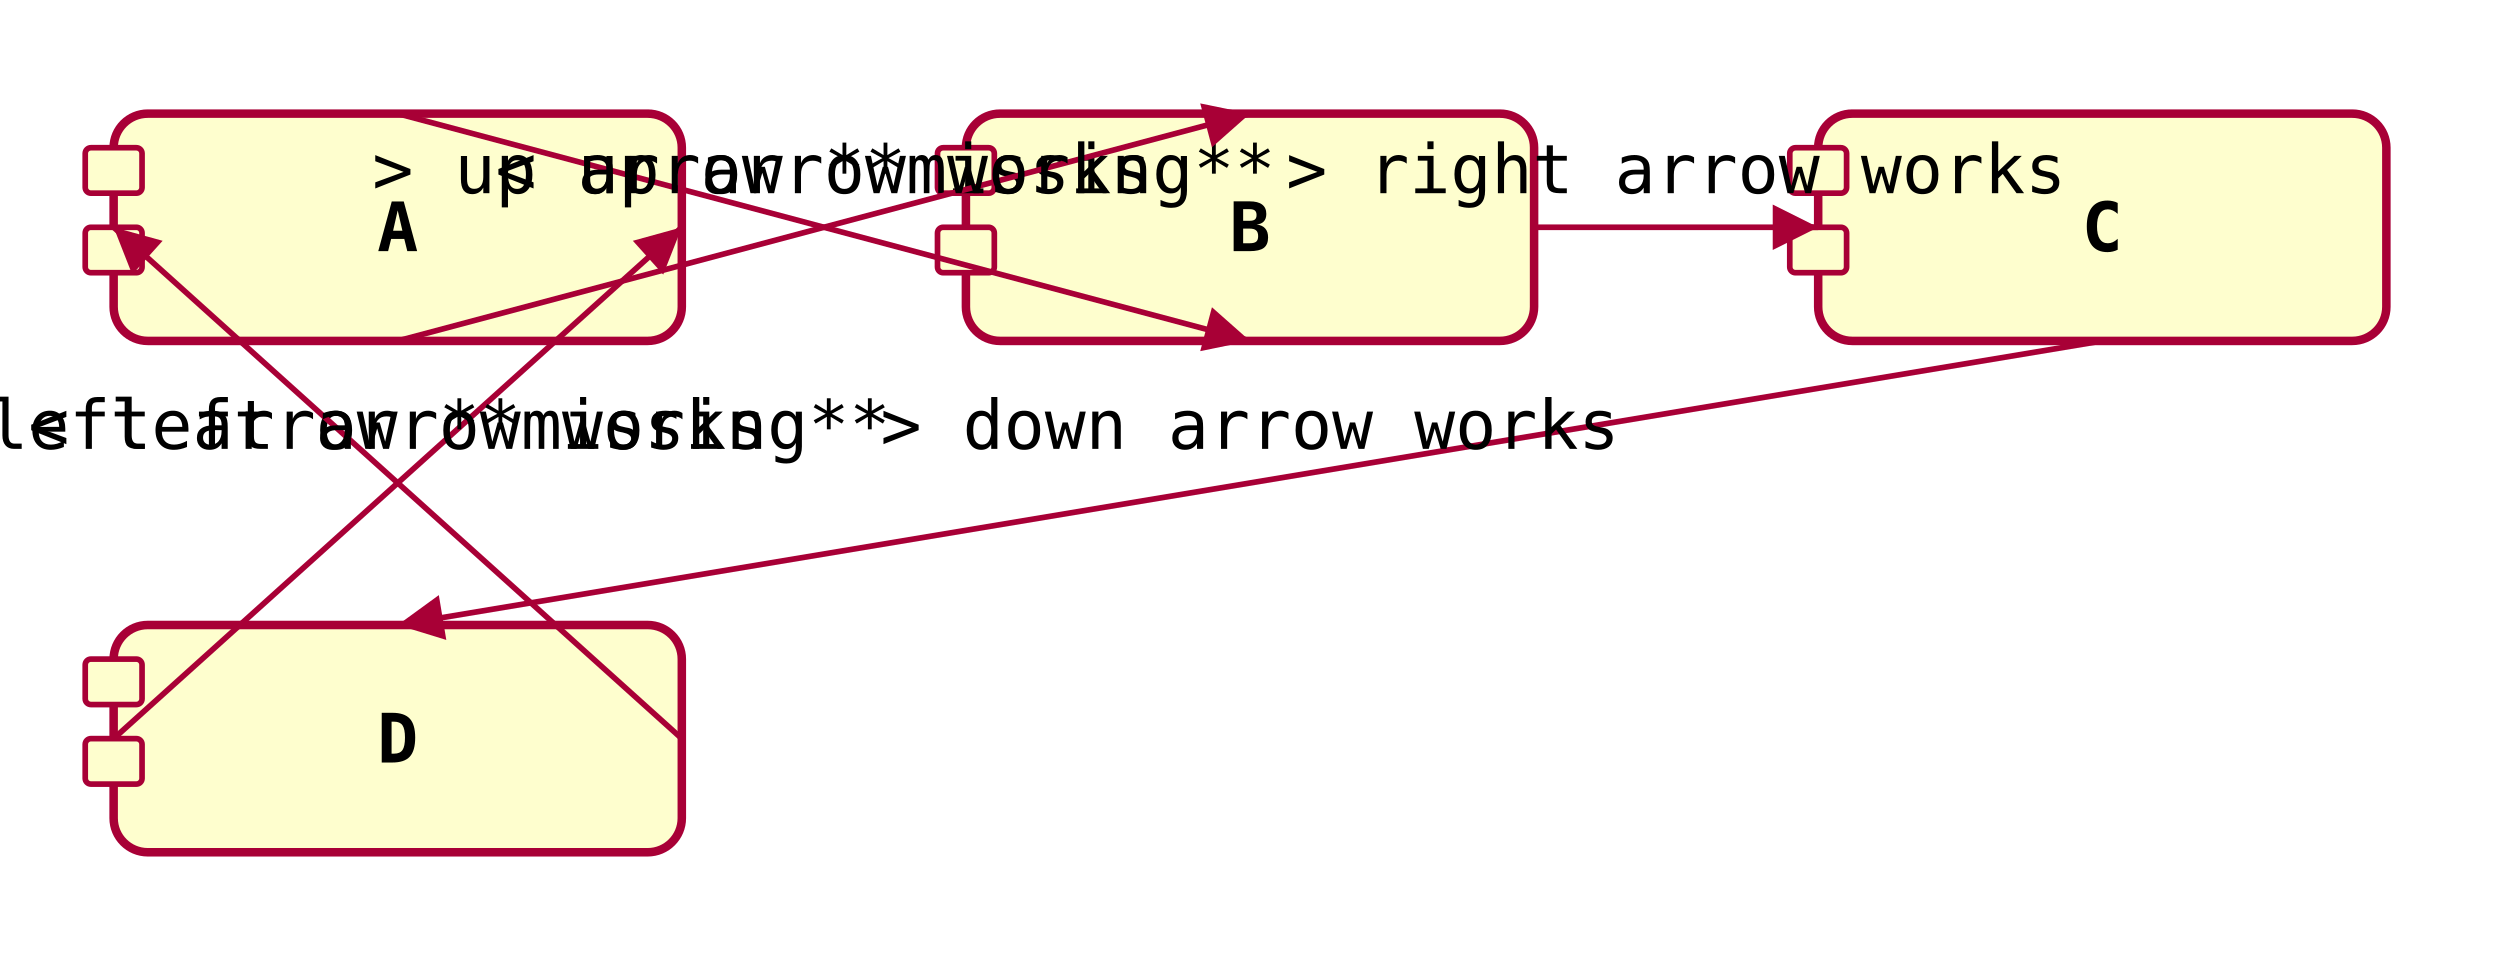
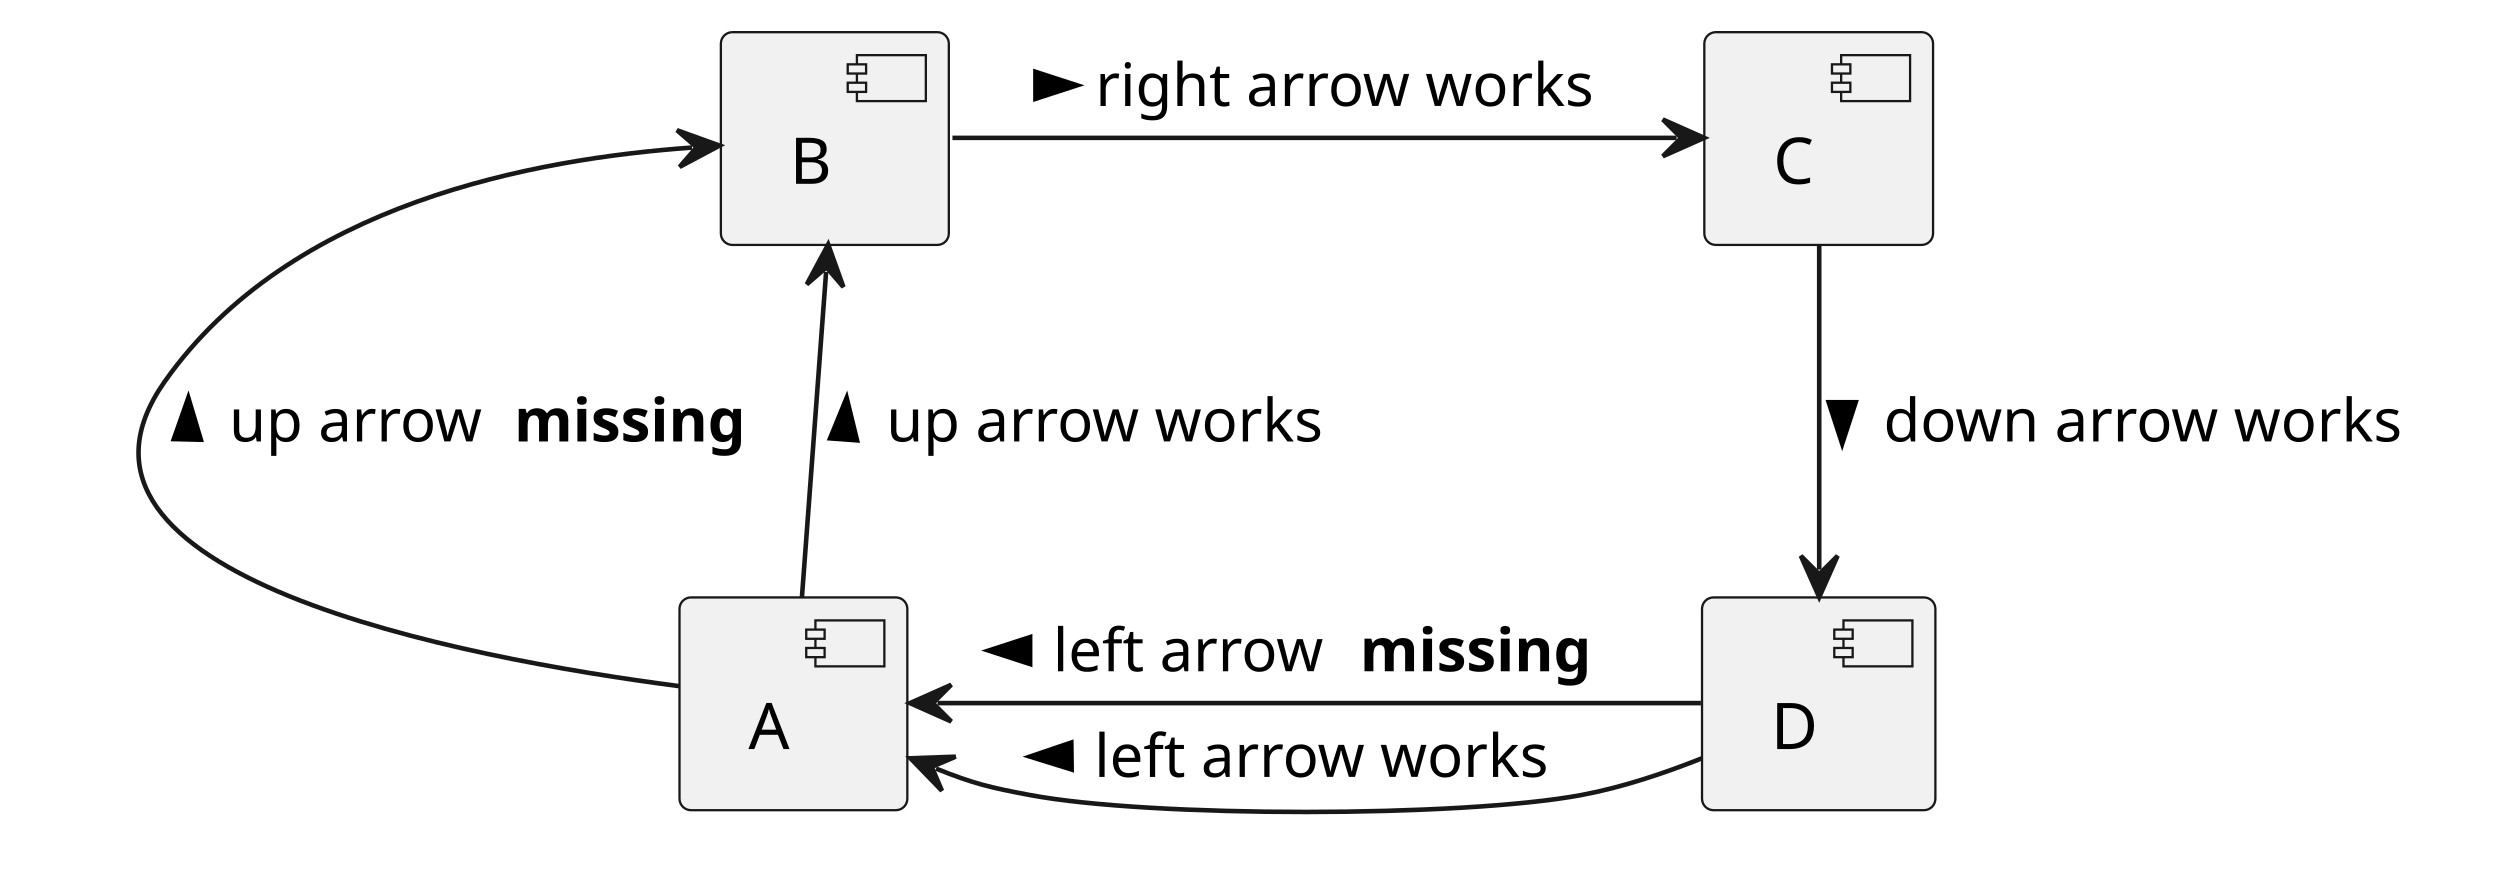
- <svg xmlns="http://www.w3.org/2000/svg" viewBox="0 0 440 170" width="440" height="170" font-family="monospace" font-size="12">
-   <defs>
-     <marker id="comp-arrow" viewBox="0 0 10 10" refX="10" refY="5" markerWidth="8" markerHeight="8" orient="auto-start-reverse">
-       <path d="M 0 0 L 10 5 L 0 10 Z" fill="#A80036" stroke="none" />
-     </marker>
-   </defs>
-   <rect x="20.0" y="20.0" width="100.0" height="40.0" rx="6" ry="6" fill="#FEFECE" stroke="#A80036" stroke-width="1.5" />
-   <rect x="15.0" y="26.0" width="10" height="8" rx="1" ry="1" fill="#FEFECE" stroke="#A80036" stroke-width="1" />
-   <rect x="15.0" y="40.0" width="10" height="8" rx="1" ry="1" fill="#FEFECE" stroke="#A80036" stroke-width="1" />
-   <text x="70.0" y="44.2" text-anchor="middle" font-weight="bold" fill="#000000">A</text>
-   <rect x="170.0" y="20.0" width="100.0" height="40.0" rx="6" ry="6" fill="#FEFECE" stroke="#A80036" stroke-width="1.5" />
-   <rect x="165.0" y="26.0" width="10" height="8" rx="1" ry="1" fill="#FEFECE" stroke="#A80036" stroke-width="1" />
-   <rect x="165.0" y="40.0" width="10" height="8" rx="1" ry="1" fill="#FEFECE" stroke="#A80036" stroke-width="1" />
-   <text x="220.0" y="44.2" text-anchor="middle" font-weight="bold" fill="#000000">B</text>
-   <rect x="320.0" y="20.0" width="100.0" height="40.0" rx="6" ry="6" fill="#FEFECE" stroke="#A80036" stroke-width="1.5" />
-   <rect x="315.0" y="26.0" width="10" height="8" rx="1" ry="1" fill="#FEFECE" stroke="#A80036" stroke-width="1" />
-   <rect x="315.0" y="40.0" width="10" height="8" rx="1" ry="1" fill="#FEFECE" stroke="#A80036" stroke-width="1" />
-   <text x="370.0" y="44.2" text-anchor="middle" font-weight="bold" fill="#000000">C</text>
-   <rect x="20.0" y="110.0" width="100.0" height="40.0" rx="6" ry="6" fill="#FEFECE" stroke="#A80036" stroke-width="1.5" />
-   <rect x="15.0" y="116.0" width="10" height="8" rx="1" ry="1" fill="#FEFECE" stroke="#A80036" stroke-width="1" />
-   <rect x="15.0" y="130.0" width="10" height="8" rx="1" ry="1" fill="#FEFECE" stroke="#A80036" stroke-width="1" />
-   <text x="70.0" y="134.2" text-anchor="middle" font-weight="bold" fill="#000000">D</text>
-   <line x1="70.0" y1="20.0" x2="220.0" y2="60.0" stroke="#A80036" stroke-width="1" marker-end="url(#comp-arrow)" />
-   <text x="145.0" y="34.0" text-anchor="middle" font-size="12" fill="#000000">&gt; up arrow **missing**</text>
-   <line x1="70.0" y1="60.0" x2="220.0" y2="20.0" stroke="#A80036" stroke-width="1" marker-end="url(#comp-arrow)" />
-   <text x="145.0" y="34.0" text-anchor="middle" font-size="12" fill="#000000">&lt; up arrow works</text>
-   <line x1="270.0" y1="40.0" x2="320.0" y2="40.0" stroke="#A80036" stroke-width="1" marker-end="url(#comp-arrow)" />
-   <text x="295.0" y="34.0" text-anchor="middle" font-size="12" fill="#000000">&gt; right arrow works</text>
-   <line x1="370.0" y1="60.0" x2="70.0" y2="110.0" stroke="#A80036" stroke-width="1" marker-end="url(#comp-arrow)" />
-   <text x="220.0" y="79.0" text-anchor="middle" font-size="12" fill="#000000">&gt; down arrow works</text>
-   <line x1="20.0" y1="130.0" x2="120.0" y2="40.0" stroke="#A80036" stroke-width="1" marker-end="url(#comp-arrow)" />
-   <text x="70.0" y="79.0" text-anchor="middle" font-size="12" fill="#000000">&gt; left arrow **missing**</text>
-   <line x1="120.0" y1="130.0" x2="20.0" y2="40.0" stroke="#A80036" stroke-width="1" marker-end="url(#comp-arrow)" />
-   <text x="70.0" y="79.0" text-anchor="middle" font-size="12" fill="#000000">&lt; left arrow works</text>
+ <svg xmlns="http://www.w3.org/2000/svg" contentStyleType="text/css" data-diagram-type="DESCRIPTION" height="192px" preserveAspectRatio="none" style="width:544px;height:192px;background:#FFFFFF;" version="1.1" viewBox="0 0 544 192" width="544px" zoomAndPan="magnify">
+   <defs />
+   <g>
+     <g class="entity" data-qualified-name="A" data-source-line="1" id="ent0002">
+       <rect fill="#F1F1F1" height="46.297" rx="2.5" ry="2.5" style="stroke:#181818;stroke-width:0.5;" width="49.577" x="147.86" y="130" />
+       <rect fill="#F1F1F1" height="10" style="stroke:#181818;stroke-width:0.5;" width="15" x="177.437" y="135" />
+       <rect fill="#F1F1F1" height="2" style="stroke:#181818;stroke-width:0.5;" width="4" x="175.437" y="137" />
+       <rect fill="#F1F1F1" height="2" style="stroke:#181818;stroke-width:0.5;" width="4" x="175.437" y="141" />
+       <text fill="#000000" font-family="sans-serif" font-size="14" lengthAdjust="spacing" textLength="9.577" x="162.86" y="162.995">A</text>
+     </g>
+     <g class="entity" data-qualified-name="B" data-source-line="2" id="ent0003">
+       <rect fill="#F1F1F1" height="46.297" rx="2.5" ry="2.5" style="stroke:#181818;stroke-width:0.5;" width="49.605" x="156.86" y="7" />
+       <rect fill="#F1F1F1" height="10" style="stroke:#181818;stroke-width:0.5;" width="15" x="186.464" y="12" />
+       <rect fill="#F1F1F1" height="2" style="stroke:#181818;stroke-width:0.5;" width="4" x="184.464" y="14" />
+       <rect fill="#F1F1F1" height="2" style="stroke:#181818;stroke-width:0.5;" width="4" x="184.464" y="18" />
+       <text fill="#000000" font-family="sans-serif" font-size="14" lengthAdjust="spacing" textLength="9.604" x="171.86" y="39.995">B</text>
+     </g>
+     <g class="entity" data-qualified-name="C" data-source-line="3" id="ent0004">
+       <rect fill="#F1F1F1" height="46.297" rx="2.5" ry="2.5" style="stroke:#181818;stroke-width:0.5;" width="49.775" x="370.86" y="7" />
+       <rect fill="#F1F1F1" height="10" style="stroke:#181818;stroke-width:0.5;" width="15" x="400.635" y="12" />
+       <rect fill="#F1F1F1" height="2" style="stroke:#181818;stroke-width:0.5;" width="4" x="398.635" y="14" />
+       <rect fill="#F1F1F1" height="2" style="stroke:#181818;stroke-width:0.5;" width="4" x="398.635" y="18" />
+       <text fill="#000000" font-family="sans-serif" font-size="14" lengthAdjust="spacing" textLength="9.775" x="385.86" y="39.995">C</text>
+     </g>
+     <g class="entity" data-qualified-name="D" data-source-line="4" id="ent0005">
+       <rect fill="#F1F1F1" height="46.297" rx="2.5" ry="2.5" style="stroke:#181818;stroke-width:0.5;" width="50.78" x="370.36" y="130" />
+       <rect fill="#F1F1F1" height="10" style="stroke:#181818;stroke-width:0.5;" width="15" x="401.14" y="135" />
+       <rect fill="#F1F1F1" height="2" style="stroke:#181818;stroke-width:0.5;" width="4" x="399.14" y="137" />
+       <rect fill="#F1F1F1" height="2" style="stroke:#181818;stroke-width:0.5;" width="4" x="399.14" y="141" />
+       <text fill="#000000" font-family="sans-serif" font-size="14" lengthAdjust="spacing" textLength="10.78" x="385.36" y="162.995">D</text>
+     </g>
+     <g class="link" data-entity-1="ent0003" data-entity-2="ent0002" data-link-type="dependency" data-source-line="6" id="lnk7">
+       <path d="M150.585,32.11 C116.605,34.55 63.31,44.08 35.86,83 C6,125.33 100.59,143.17 147.77,149.3" fill="none" id="B-backto-A" style="stroke:#181818;stroke-width:1;" />
+       <polygon fill="#181818" points="156.57,31.68,147.307,28.335,151.583,32.038,147.88,36.314,156.57,31.68" style="stroke:#181818;stroke-width:1;" />
+       <polygon fill="#000000" points="40.98,86.568,37.825,95.54,43.701,95.681,40.98,86.568" style="stroke:#000000;stroke-width:1;" />
+       <text fill="#000000" font-family="sans-serif" font-size="13" lengthAdjust="spacing" textLength="57.865" x="49.86" y="96.067">up arrow</text>
+       <text fill="#000000" font-family="sans-serif" font-size="13" font-weight="700" lengthAdjust="spacing" textLength="56.494" x="111.858" y="96.067">missing</text>
+     </g>
+     <g class="link" data-entity-1="ent0003" data-entity-2="ent0002" data-link-type="dependency" data-source-line="7" id="lnk8">
+       <path d="M179.763,59.173 C178.133,81.013 176.12,108.17 174.5,129.95" fill="none" id="B-backto-A-1" style="stroke:#181818;stroke-width:1;" />
+       <polygon fill="#181818" points="180.21,53.19,175.551,61.867,179.838,58.176,183.529,62.463,180.21,53.19" style="stroke:#181818;stroke-width:1;" />
+       <polygon fill="#000000" points="184.231,86.58,180.629,95.382,186.491,95.818,184.231,86.58" style="stroke:#000000;stroke-width:1;" />
+       <text fill="#000000" font-family="sans-serif" font-size="13" lengthAdjust="spacing" textLength="100.23" x="192.86" y="96.067">up arrow works</text>
+     </g>
+     <g class="link" data-entity-1="ent0003" data-entity-2="ent0004" data-link-type="dependency" data-source-line="8" id="lnk9">
+       <path d="M207.25,30 C248.54,30 323.77,30 364.83,30" fill="none" id="B-to-C" style="stroke:#181818;stroke-width:1;" />
+       <polygon fill="#181818" points="370.83,30,361.83,26,365.83,30,361.83,34,370.83,30" style="stroke:#181818;stroke-width:1;" />
+       <polygon fill="#000000" points="234.36,18.566,225.315,15.627,225.315,21.505,234.36,18.566" style="stroke:#000000;stroke-width:1;" />
+       <text fill="#000000" font-family="sans-serif" font-size="13" lengthAdjust="spacing" textLength="114.283" x="238.36" y="23.067">right arrow works</text>
+     </g>
+     <g class="link" data-entity-1="ent0004" data-entity-2="ent0005" data-link-type="dependency" data-source-line="9" id="lnk10">
+       <path d="M395.86,53.19 C395.86,75.03 395.86,102.17 395.86,123.95" fill="none" id="C-to-D" style="stroke:#181818;stroke-width:1;" />
+       <polygon fill="#181818" points="395.86,129.95,399.86,120.95,395.86,124.95,391.86,120.95,395.86,129.95" style="stroke:#181818;stroke-width:1;" />
+       <polygon fill="#000000" points="400.86,96.566,403.799,87.521,397.921,87.521,400.86,96.566" style="stroke:#000000;stroke-width:1;" />
+       <text fill="#000000" font-family="sans-serif" font-size="13" lengthAdjust="spacing" textLength="118.815" x="409.86" y="96.067">down arrow works</text>
+     </g>
+     <g class="link" data-entity-1="ent0002" data-entity-2="ent0005" data-link-type="dependency" data-source-line="10" id="lnk12">
+       <path d="M204,153 C246.72,153 327,153 370.12,153" fill="none" id="A-backto-D" style="stroke:#181818;stroke-width:1;" />
+       <polygon fill="#181818" points="198,153,207,157,203,153,207,149,198,153" style="stroke:#181818;stroke-width:1;" />
+       <polygon fill="#000000" points="215.11,141.566,224.155,144.505,224.155,138.627,215.11,141.566" style="stroke:#000000;stroke-width:1;" />
+       <text fill="#000000" font-family="sans-serif" font-size="13" lengthAdjust="spacing" textLength="62.658" x="229.11" y="146.067">left arrow</text>
+       <text fill="#000000" font-family="sans-serif" font-size="13" font-weight="700" lengthAdjust="spacing" textLength="56.494" x="295.9" y="146.067">missing</text>
+     </g>
+     <g class="link" data-entity-1="ent0002" data-entity-2="ent0005" data-link-type="dependency" data-source-line="11" id="lnk13">
+       <path d="M203.676,167.241 C211.796,170.511 215.38,171.36 224.11,173 C250.31,177.93 317.89,177.89 344.11,173 C352.91,171.36 362.15,168.27 370.34,165" fill="none" id="A-backto-D-1" style="stroke:#181818;stroke-width:1;" />
+       <polygon fill="#181818" points="198.11,165,204.964,172.072,202.748,166.868,207.953,164.652,198.11,165" style="stroke:#181818;stroke-width:1;" />
+       <polygon fill="#000000" points="224.111,164.634,233.194,167.451,233.115,161.573,224.111,164.634" style="stroke:#000000;stroke-width:1;" />
+       <text fill="#000000" font-family="sans-serif" font-size="13" lengthAdjust="spacing" textLength="105.022" x="238.11" y="169.067">left arrow works</text>
+     </g>
+   </g>
</svg>
